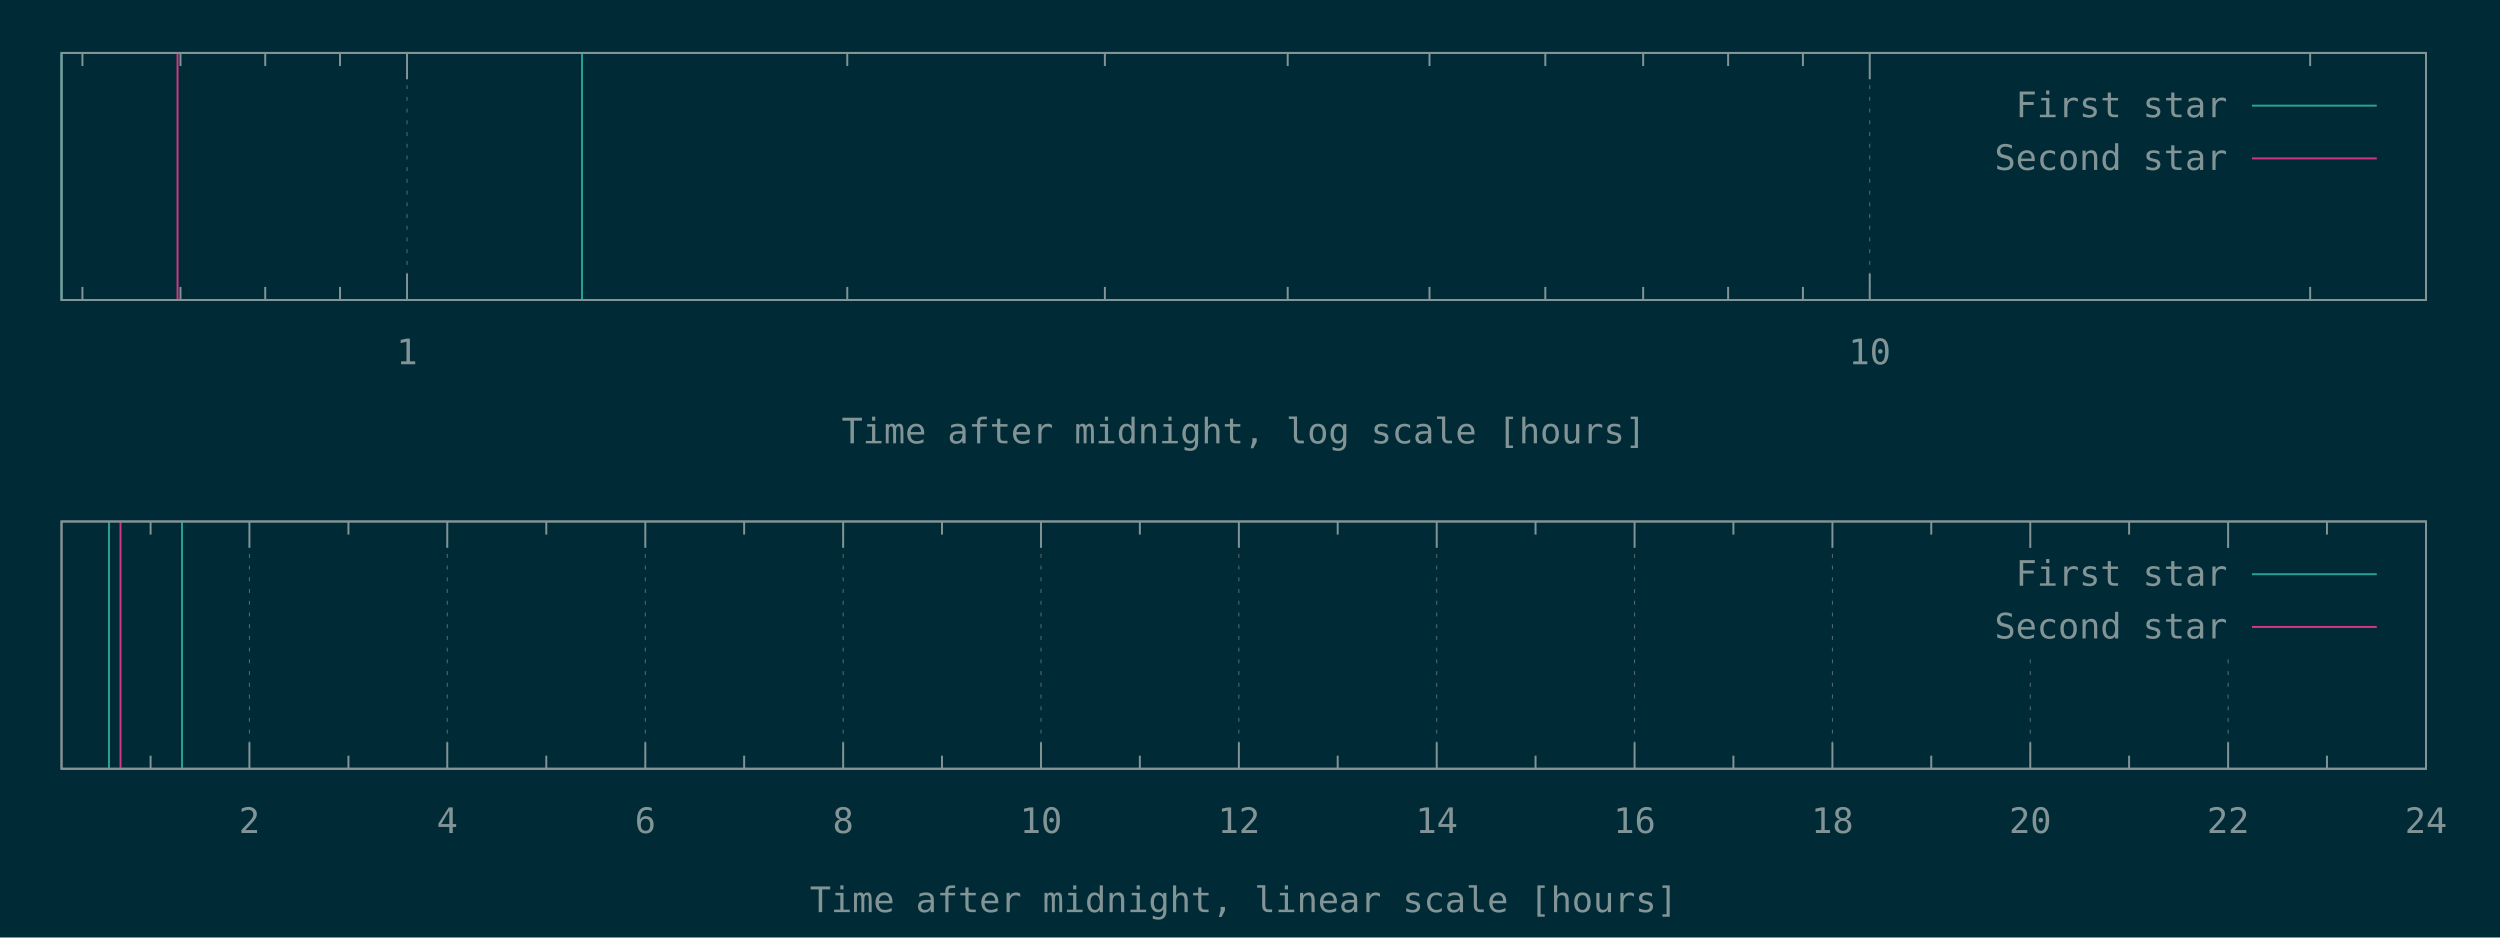
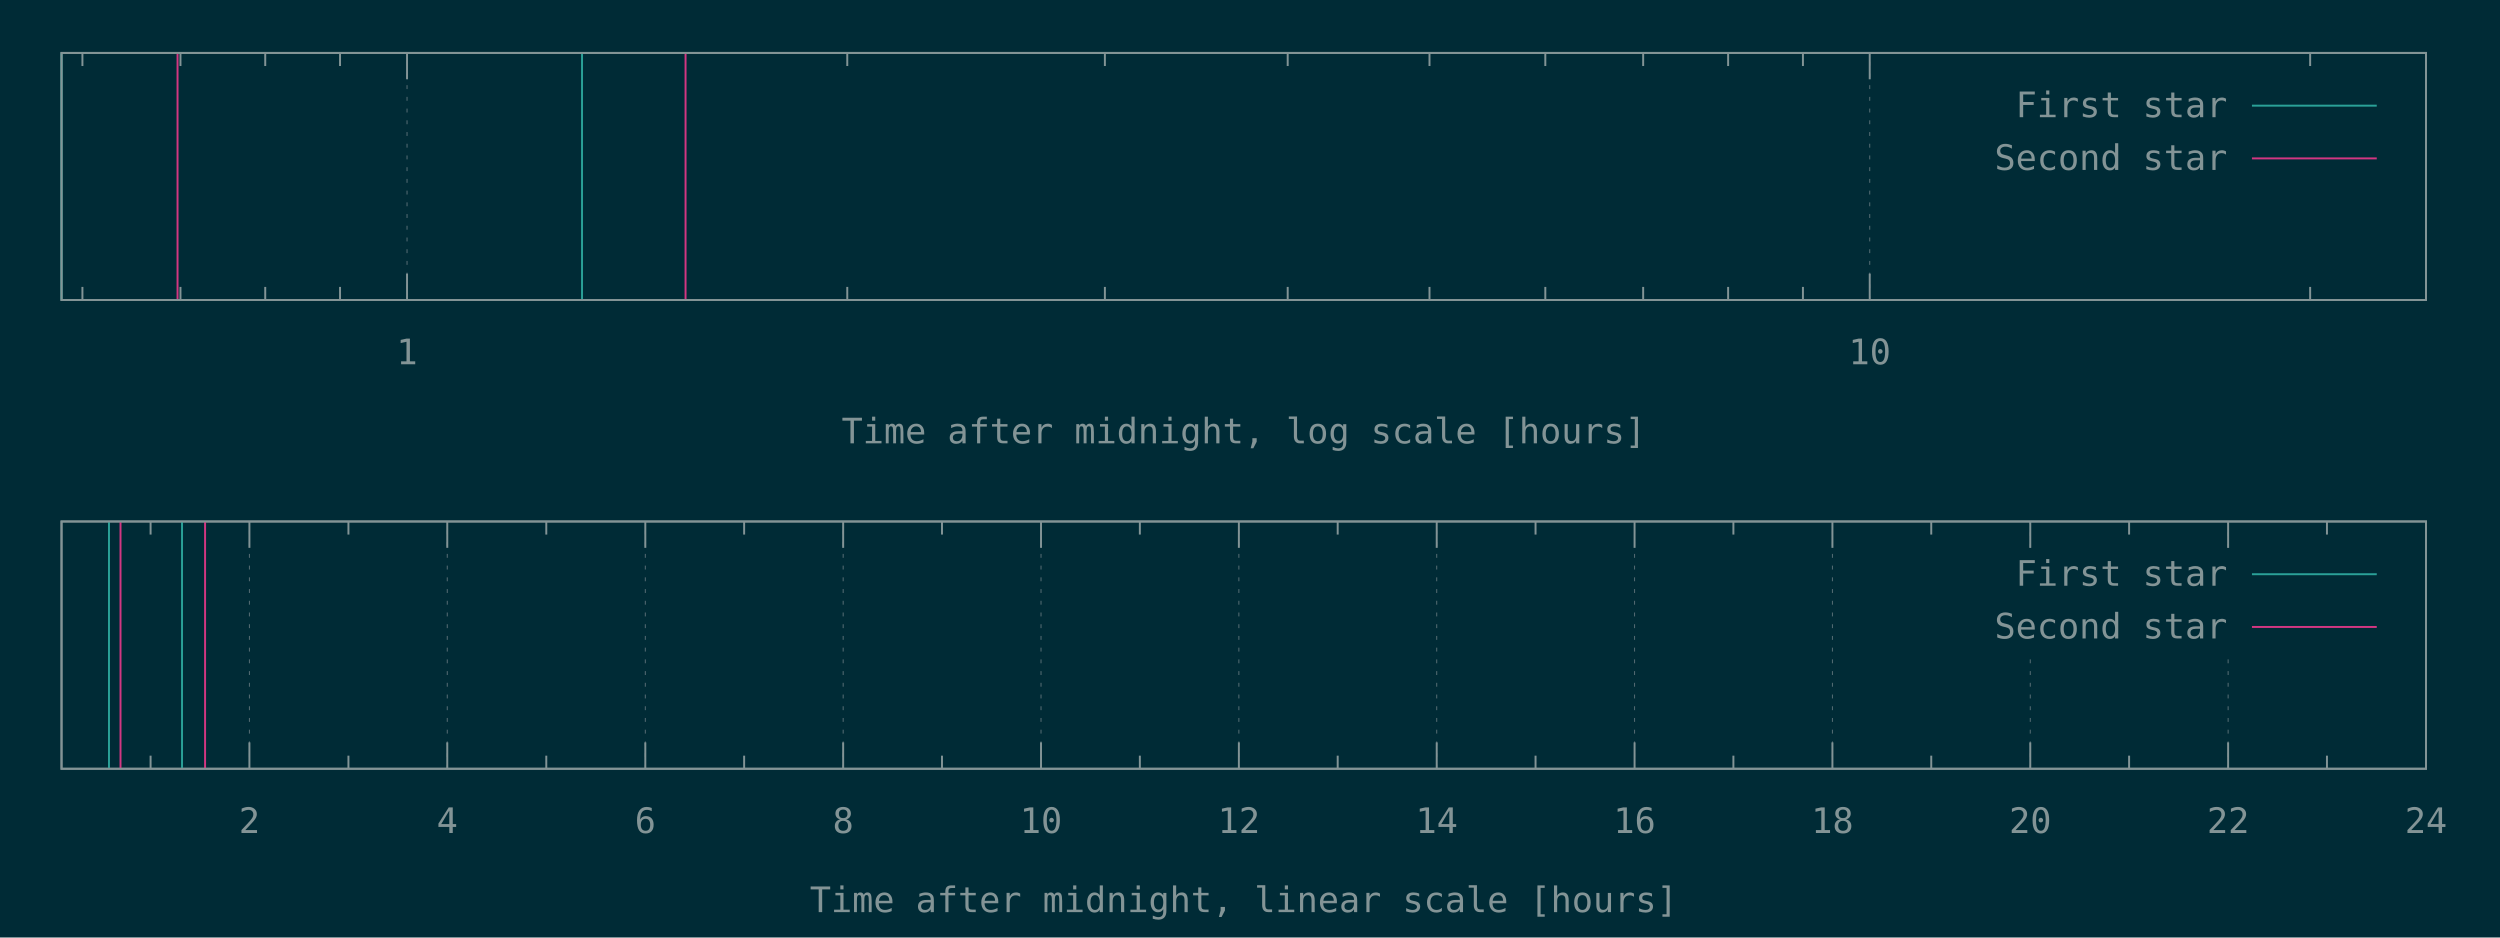
<svg xmlns="http://www.w3.org/2000/svg" xmlns:xlink="http://www.w3.org/1999/xlink" width="1280" height="480" viewBox="0 0 1280 480">
  <g id="gnuplot_canvas">
    <rect x="0" y="0" width="1280" height="480" fill="#002b36" />
    <defs>
      <circle id="gpDot" r="0.5" stroke-width="0.5" />
      <path id="gpPt0" stroke-width="0.148" stroke="currentColor" d="M-1,0 h2 M0,-1 v2" />
      <path id="gpPt1" stroke-width="0.148" stroke="currentColor" d="M-1,-1 L1,1 M1,-1 L-1,1" />
      <path id="gpPt2" stroke-width="0.148" stroke="currentColor" d="M-1,0 L1,0 M0,-1 L0,1 M-1,-1 L1,1 M-1,1 L1,-1" />
      <rect id="gpPt3" stroke-width="0.148" stroke="currentColor" x="-1" y="-1" width="2" height="2" />
      <rect id="gpPt4" stroke-width="0.148" stroke="currentColor" fill="currentColor" x="-1" y="-1" width="2" height="2" />
      <circle id="gpPt5" stroke-width="0.148" stroke="currentColor" cx="0" cy="0" r="1" />
      <use xlink:href="#gpPt5" id="gpPt6" fill="currentColor" stroke="none" />
      <path id="gpPt7" stroke-width="0.148" stroke="currentColor" d="M0,-1.33 L-1.33,0.67 L1.33,0.67 z" />
      <use xlink:href="#gpPt7" id="gpPt8" fill="currentColor" stroke="none" />
      <use xlink:href="#gpPt7" id="gpPt9" stroke="currentColor" transform="rotate(180)" />
      <use xlink:href="#gpPt9" id="gpPt10" fill="currentColor" stroke="none" />
      <use xlink:href="#gpPt3" id="gpPt11" stroke="currentColor" transform="rotate(45)" />
      <use xlink:href="#gpPt11" id="gpPt12" fill="currentColor" stroke="none" />
      <path id="gpPt13" stroke-width="0.148" stroke="currentColor" d="M0,1.330 L1.265,0.411 L0.782,-1.067 L-0.782,-1.076 L-1.265,0.411 z" />
      <use xlink:href="#gpPt13" id="gpPt14" fill="currentColor" stroke="none" />
      <filter id="textbox" filterUnits="objectBoundingBox" x="0" y="0" height="1" width="1">
        <feFlood flood-color="#002B36" flood-opacity="1" result="bgnd" />
        <feComposite in="SourceGraphic" in2="bgnd" operator="atop" />
      </filter>
      <filter id="greybox" filterUnits="objectBoundingBox" x="0" y="0" height="1" width="1">
        <feFlood flood-color="lightgrey" flood-opacity="1" result="grey" />
        <feComposite in="SourceGraphic" in2="grey" operator="atop" />
      </filter>
    </defs>
    <g fill="none" color="#002B36" stroke="currentColor" stroke-width="1.00" stroke-linecap="butt" stroke-linejoin="miter">
</g>
    <g fill="none" color="black" stroke="currentColor" stroke-width="1.00" stroke-linecap="butt" stroke-linejoin="miter">
      <path stroke="rgb(131, 148, 150)" d="M42.2,153.6 L42.2,146.9 M42.2,27.1 L42.2,33.8 M92.4,153.6 L92.4,146.9 M92.4,27.1 L92.4,33.8   M135.8,153.6 L135.8,146.9 M135.8,27.1 L135.8,33.8 M174.1,153.6 L174.1,146.9 M174.1,27.1 L174.1,33.8    " />
    </g>
    <g fill="none" color="black" stroke="rgb(131, 148, 150)" stroke-width="0.50" stroke-linecap="butt" stroke-linejoin="miter">
</g>
    <g fill="none" color="gray" stroke="currentColor" stroke-width="0.50" stroke-linecap="butt" stroke-linejoin="miter">
      <path stroke="rgb( 88, 110, 117)" stroke-dasharray="2,4" class="gridline" d="M208.4,153.6 L208.4,27.1  " />
    </g>
    <g fill="none" color="gray" stroke="rgb( 88, 110, 117)" stroke-width="1.00" stroke-linecap="butt" stroke-linejoin="miter">
</g>
    <g fill="none" color="black" stroke="currentColor" stroke-width="1.00" stroke-linecap="butt" stroke-linejoin="miter">
      <path stroke="rgb(131, 148, 150)" d="M208.4,153.6 L208.4,140.1 M208.4,27.1 L208.4,40.6  " />
      <g transform="translate(208.4,186.5)" stroke="none" fill="rgb(131,148,150)" font-family="Inconsolata" font-size="18.00" text-anchor="middle">
        <text>
          <tspan font-family="Inconsolata"> 1</tspan>
        </text>
      </g>
    </g>
    <g fill="none" color="black" stroke="currentColor" stroke-width="1.00" stroke-linecap="butt" stroke-linejoin="miter">
      <path stroke="rgb(131, 148, 150)" d="M433.8,153.6 L433.8,146.9 M433.8,27.1 L433.8,33.8 M565.7,153.6 L565.7,146.9 M565.7,27.1 L565.7,33.8   M659.3,153.6 L659.3,146.9 M659.3,27.1 L659.3,33.8 M731.9,153.6 L731.9,146.9 M731.9,27.1 L731.9,33.8   M791.2,153.6 L791.2,146.9 M791.2,27.1 L791.2,33.8 M841.3,153.6 L841.3,146.9 M841.3,27.1 L841.3,33.8   M884.8,153.6 L884.8,146.9 M884.8,27.1 L884.8,33.8 M923.1,153.6 L923.1,146.9 M923.1,27.1 L923.1,33.8    " />
    </g>
    <g fill="none" color="black" stroke="rgb(131, 148, 150)" stroke-width="0.50" stroke-linecap="butt" stroke-linejoin="miter">
</g>
    <g fill="none" color="gray" stroke="currentColor" stroke-width="0.50" stroke-linecap="butt" stroke-linejoin="miter">
      <path stroke="rgb( 88, 110, 117)" stroke-dasharray="2,4" class="gridline" d="M957.3,153.6 L957.3,27.1  " />
    </g>
    <g fill="none" color="gray" stroke="rgb( 88, 110, 117)" stroke-width="1.00" stroke-linecap="butt" stroke-linejoin="miter">
</g>
    <g fill="none" color="black" stroke="currentColor" stroke-width="1.00" stroke-linecap="butt" stroke-linejoin="miter">
      <path stroke="rgb(131, 148, 150)" d="M957.3,153.6 L957.3,140.1 M957.3,27.1 L957.3,40.6  " />
      <g transform="translate(957.3,186.5)" stroke="none" fill="rgb(131,148,150)" font-family="Inconsolata" font-size="18.00" text-anchor="middle">
        <text>
          <tspan font-family="Inconsolata"> 10</tspan>
        </text>
      </g>
    </g>
    <g fill="none" color="black" stroke="currentColor" stroke-width="1.00" stroke-linecap="butt" stroke-linejoin="miter">
      <path stroke="rgb(131, 148, 150)" d="M1182.8,153.6 L1182.8,146.9 M1182.8,27.1 L1182.8,33.8  " />
    </g>
    <g fill="none" color="black" stroke="currentColor" stroke-width="1.00" stroke-linecap="butt" stroke-linejoin="miter">
      <path stroke="rgb(131, 148, 150)" d="M31.5,27.1 L31.5,153.6 L1242.1,153.6 L1242.1,27.1 L31.5,27.1 Z  " />
    </g>
    <g fill="none" color="black" stroke="currentColor" stroke-width="1.00" stroke-linecap="butt" stroke-linejoin="miter">
      <g transform="translate(636.8,227.0)" stroke="none" fill="rgb(131,148,150)" font-family="Inconsolata" font-size="18.00" text-anchor="middle">
        <text>
          <tspan font-family="Inconsolata">Time after midnight, log scale [hours]</tspan>
        </text>
      </g>
    </g>
    <g fill="none" color="black" stroke="currentColor" stroke-width="1.00" stroke-linecap="butt" stroke-linejoin="miter">
</g>
    <g id="gnuplot_plot_1a">
      <g fill="none" color="black" stroke="currentColor" stroke-width="1.00" stroke-linecap="butt" stroke-linejoin="miter">
        <path stroke="rgb( 42, 161, 152)" d="M31.5,153.6 L31.5,27.1 M298.0,153.6 L298.0,27.1  " />
      </g>
    </g>
    <g id="gnuplot_plot_2a">
      <g fill="none" color="black" stroke="currentColor" stroke-width="1.00" stroke-linecap="butt" stroke-linejoin="miter">
-         <path stroke="rgb(211,  54, 130)" d="M90.9,153.6 L90.9,27.1  " />
+         <path stroke="rgb(211,  54, 130)" d="M90.9,153.6 L90.9,27.1 M351.0,153.6 L351.0,27.1  " />
      </g>
    </g>
    <g stroke="none" shape-rendering="crispEdges">
      <polygon fill="#002B36" points="1001.8,94.6 1229.5,94.6 1229.5,40.6 1001.8,40.6 " />
    </g>
    <g id="gnuplot_plot_1a">
      <g fill="none" color="black" stroke="currentColor" stroke-width="1.00" stroke-linecap="butt" stroke-linejoin="miter">
        <g transform="translate(1140.4,60.0)" stroke="none" fill="rgb(131,148,150)" font-family="Inconsolata" font-size="18.00" text-anchor="end">
          <text>
            <tspan font-family="Inconsolata">First star</tspan>
          </text>
        </g>
      </g>
      <g fill="none" color="black" stroke="currentColor" stroke-width="1.00" stroke-linecap="butt" stroke-linejoin="miter">
        <path stroke="rgb( 42, 161, 152)" d="M1153.0,54.1 L1216.9,54.1  " />
      </g>
    </g>
    <g id="gnuplot_plot_2a">
      <g fill="none" color="black" stroke="currentColor" stroke-width="1.00" stroke-linecap="butt" stroke-linejoin="miter">
        <g transform="translate(1140.4,87.0)" stroke="none" fill="rgb(131,148,150)" font-family="Inconsolata" font-size="18.00" text-anchor="end">
          <text>
            <tspan font-family="Inconsolata">Second star</tspan>
          </text>
        </g>
      </g>
      <g fill="none" color="black" stroke="currentColor" stroke-width="1.00" stroke-linecap="butt" stroke-linejoin="miter">
        <path stroke="rgb(211,  54, 130)" d="M1153.0,81.1 L1216.9,81.1  " />
      </g>
    </g>
    <g fill="none" color="#002B36" stroke="rgb(211,  54, 130)" stroke-width="2.00" stroke-linecap="butt" stroke-linejoin="miter">
</g>
    <g fill="none" color="black" stroke="currentColor" stroke-width="2.00" stroke-linecap="butt" stroke-linejoin="miter">
</g>
    <g fill="none" color="black" stroke="black" stroke-width="1.00" stroke-linecap="butt" stroke-linejoin="miter">
</g>
    <g fill="none" color="black" stroke="currentColor" stroke-width="1.00" stroke-linecap="butt" stroke-linejoin="miter">
      <path stroke="rgb(131, 148, 150)" d="M31.5,27.1 L31.5,153.6 L1242.1,153.6 L1242.1,27.1 L31.5,27.1 Z  " />
    </g>
    <g fill="none" color="black" stroke="currentColor" stroke-width="1.00" stroke-linecap="butt" stroke-linejoin="miter">
</g>
    <g fill="none" color="black" stroke="currentColor" stroke-width="1.00" stroke-linecap="butt" stroke-linejoin="miter">
      <path stroke="rgb(131, 148, 150)" d="M77.1,393.6 L77.1,386.9 M77.1,267.0 L77.1,273.7  " />
    </g>
    <g fill="none" color="black" stroke="rgb(131, 148, 150)" stroke-width="0.50" stroke-linecap="butt" stroke-linejoin="miter">
</g>
    <g fill="none" color="gray" stroke="currentColor" stroke-width="0.50" stroke-linecap="butt" stroke-linejoin="miter">
      <path stroke="rgb( 88, 110, 117)" stroke-dasharray="2,4" class="gridline" d="M127.7,393.6 L127.7,267.0  " />
    </g>
    <g fill="none" color="gray" stroke="rgb( 88, 110, 117)" stroke-width="1.00" stroke-linecap="butt" stroke-linejoin="miter">
</g>
    <g fill="none" color="black" stroke="currentColor" stroke-width="1.00" stroke-linecap="butt" stroke-linejoin="miter">
      <path stroke="rgb(131, 148, 150)" d="M127.7,393.6 L127.7,380.1 M127.7,267.0 L127.7,280.5  " />
      <g transform="translate(127.7,426.5)" stroke="none" fill="rgb(131,148,150)" font-family="Inconsolata" font-size="18.00" text-anchor="middle">
        <text>
          <tspan font-family="Inconsolata"> 2</tspan>
        </text>
      </g>
    </g>
    <g fill="none" color="black" stroke="currentColor" stroke-width="1.00" stroke-linecap="butt" stroke-linejoin="miter">
      <path stroke="rgb(131, 148, 150)" d="M178.4,393.6 L178.4,386.9 M178.4,267.0 L178.4,273.7  " />
    </g>
    <g fill="none" color="black" stroke="rgb(131, 148, 150)" stroke-width="0.50" stroke-linecap="butt" stroke-linejoin="miter">
</g>
    <g fill="none" color="gray" stroke="currentColor" stroke-width="0.50" stroke-linecap="butt" stroke-linejoin="miter">
      <path stroke="rgb( 88, 110, 117)" stroke-dasharray="2,4" class="gridline" d="M229.0,393.6 L229.0,267.0  " />
    </g>
    <g fill="none" color="gray" stroke="rgb( 88, 110, 117)" stroke-width="1.00" stroke-linecap="butt" stroke-linejoin="miter">
</g>
    <g fill="none" color="black" stroke="currentColor" stroke-width="1.00" stroke-linecap="butt" stroke-linejoin="miter">
      <path stroke="rgb(131, 148, 150)" d="M229.0,393.6 L229.0,380.1 M229.0,267.0 L229.0,280.5  " />
      <g transform="translate(229.0,426.5)" stroke="none" fill="rgb(131,148,150)" font-family="Inconsolata" font-size="18.00" text-anchor="middle">
        <text>
          <tspan font-family="Inconsolata"> 4</tspan>
        </text>
      </g>
    </g>
    <g fill="none" color="black" stroke="currentColor" stroke-width="1.00" stroke-linecap="butt" stroke-linejoin="miter">
      <path stroke="rgb(131, 148, 150)" d="M279.7,393.6 L279.7,386.9 M279.7,267.0 L279.7,273.7  " />
    </g>
    <g fill="none" color="black" stroke="rgb(131, 148, 150)" stroke-width="0.50" stroke-linecap="butt" stroke-linejoin="miter">
</g>
    <g fill="none" color="gray" stroke="currentColor" stroke-width="0.50" stroke-linecap="butt" stroke-linejoin="miter">
      <path stroke="rgb( 88, 110, 117)" stroke-dasharray="2,4" class="gridline" d="M330.4,393.6 L330.4,267.0  " />
    </g>
    <g fill="none" color="gray" stroke="rgb( 88, 110, 117)" stroke-width="1.00" stroke-linecap="butt" stroke-linejoin="miter">
</g>
    <g fill="none" color="black" stroke="currentColor" stroke-width="1.00" stroke-linecap="butt" stroke-linejoin="miter">
      <path stroke="rgb(131, 148, 150)" d="M330.4,393.6 L330.4,380.1 M330.4,267.0 L330.4,280.5  " />
      <g transform="translate(330.4,426.5)" stroke="none" fill="rgb(131,148,150)" font-family="Inconsolata" font-size="18.00" text-anchor="middle">
        <text>
          <tspan font-family="Inconsolata"> 6</tspan>
        </text>
      </g>
    </g>
    <g fill="none" color="black" stroke="currentColor" stroke-width="1.00" stroke-linecap="butt" stroke-linejoin="miter">
      <path stroke="rgb(131, 148, 150)" d="M381.0,393.6 L381.0,386.9 M381.0,267.0 L381.0,273.7  " />
    </g>
    <g fill="none" color="black" stroke="rgb(131, 148, 150)" stroke-width="0.50" stroke-linecap="butt" stroke-linejoin="miter">
</g>
    <g fill="none" color="gray" stroke="currentColor" stroke-width="0.50" stroke-linecap="butt" stroke-linejoin="miter">
      <path stroke="rgb( 88, 110, 117)" stroke-dasharray="2,4" class="gridline" d="M431.7,393.6 L431.7,267.0  " />
    </g>
    <g fill="none" color="gray" stroke="rgb( 88, 110, 117)" stroke-width="1.00" stroke-linecap="butt" stroke-linejoin="miter">
</g>
    <g fill="none" color="black" stroke="currentColor" stroke-width="1.00" stroke-linecap="butt" stroke-linejoin="miter">
      <path stroke="rgb(131, 148, 150)" d="M431.7,393.6 L431.7,380.1 M431.7,267.0 L431.7,280.5  " />
      <g transform="translate(431.7,426.5)" stroke="none" fill="rgb(131,148,150)" font-family="Inconsolata" font-size="18.00" text-anchor="middle">
        <text>
          <tspan font-family="Inconsolata"> 8</tspan>
        </text>
      </g>
    </g>
    <g fill="none" color="black" stroke="currentColor" stroke-width="1.00" stroke-linecap="butt" stroke-linejoin="miter">
      <path stroke="rgb(131, 148, 150)" d="M482.3,393.6 L482.3,386.9 M482.3,267.0 L482.3,273.7  " />
    </g>
    <g fill="none" color="black" stroke="rgb(131, 148, 150)" stroke-width="0.50" stroke-linecap="butt" stroke-linejoin="miter">
</g>
    <g fill="none" color="gray" stroke="currentColor" stroke-width="0.50" stroke-linecap="butt" stroke-linejoin="miter">
      <path stroke="rgb( 88, 110, 117)" stroke-dasharray="2,4" class="gridline" d="M533.0,393.6 L533.0,267.0  " />
    </g>
    <g fill="none" color="gray" stroke="rgb( 88, 110, 117)" stroke-width="1.00" stroke-linecap="butt" stroke-linejoin="miter">
</g>
    <g fill="none" color="black" stroke="currentColor" stroke-width="1.00" stroke-linecap="butt" stroke-linejoin="miter">
      <path stroke="rgb(131, 148, 150)" d="M533.0,393.6 L533.0,380.1 M533.0,267.0 L533.0,280.5  " />
      <g transform="translate(533.0,426.5)" stroke="none" fill="rgb(131,148,150)" font-family="Inconsolata" font-size="18.00" text-anchor="middle">
        <text>
          <tspan font-family="Inconsolata"> 10</tspan>
        </text>
      </g>
    </g>
    <g fill="none" color="black" stroke="currentColor" stroke-width="1.00" stroke-linecap="butt" stroke-linejoin="miter">
      <path stroke="rgb(131, 148, 150)" d="M583.6,393.6 L583.6,386.9 M583.6,267.0 L583.6,273.7  " />
    </g>
    <g fill="none" color="black" stroke="rgb(131, 148, 150)" stroke-width="0.50" stroke-linecap="butt" stroke-linejoin="miter">
</g>
    <g fill="none" color="gray" stroke="currentColor" stroke-width="0.50" stroke-linecap="butt" stroke-linejoin="miter">
      <path stroke="rgb( 88, 110, 117)" stroke-dasharray="2,4" class="gridline" d="M634.3,393.6 L634.3,267.0  " />
    </g>
    <g fill="none" color="gray" stroke="rgb( 88, 110, 117)" stroke-width="1.00" stroke-linecap="butt" stroke-linejoin="miter">
</g>
    <g fill="none" color="black" stroke="currentColor" stroke-width="1.00" stroke-linecap="butt" stroke-linejoin="miter">
      <path stroke="rgb(131, 148, 150)" d="M634.3,393.6 L634.3,380.1 M634.3,267.0 L634.3,280.5  " />
      <g transform="translate(634.3,426.5)" stroke="none" fill="rgb(131,148,150)" font-family="Inconsolata" font-size="18.00" text-anchor="middle">
        <text>
          <tspan font-family="Inconsolata"> 12</tspan>
        </text>
      </g>
    </g>
    <g fill="none" color="black" stroke="currentColor" stroke-width="1.00" stroke-linecap="butt" stroke-linejoin="miter">
      <path stroke="rgb(131, 148, 150)" d="M684.9,393.6 L684.9,386.9 M684.9,267.0 L684.9,273.7  " />
    </g>
    <g fill="none" color="black" stroke="rgb(131, 148, 150)" stroke-width="0.50" stroke-linecap="butt" stroke-linejoin="miter">
</g>
    <g fill="none" color="gray" stroke="currentColor" stroke-width="0.50" stroke-linecap="butt" stroke-linejoin="miter">
      <path stroke="rgb( 88, 110, 117)" stroke-dasharray="2,4" class="gridline" d="M735.6,393.6 L735.6,267.0  " />
    </g>
    <g fill="none" color="gray" stroke="rgb( 88, 110, 117)" stroke-width="1.00" stroke-linecap="butt" stroke-linejoin="miter">
</g>
    <g fill="none" color="black" stroke="currentColor" stroke-width="1.00" stroke-linecap="butt" stroke-linejoin="miter">
      <path stroke="rgb(131, 148, 150)" d="M735.6,393.6 L735.6,380.1 M735.6,267.0 L735.6,280.5  " />
      <g transform="translate(735.6,426.5)" stroke="none" fill="rgb(131,148,150)" font-family="Inconsolata" font-size="18.00" text-anchor="middle">
        <text>
          <tspan font-family="Inconsolata"> 14</tspan>
        </text>
      </g>
    </g>
    <g fill="none" color="black" stroke="currentColor" stroke-width="1.00" stroke-linecap="butt" stroke-linejoin="miter">
      <path stroke="rgb(131, 148, 150)" d="M786.2,393.6 L786.2,386.9 M786.2,267.0 L786.2,273.7  " />
    </g>
    <g fill="none" color="black" stroke="rgb(131, 148, 150)" stroke-width="0.50" stroke-linecap="butt" stroke-linejoin="miter">
</g>
    <g fill="none" color="gray" stroke="currentColor" stroke-width="0.50" stroke-linecap="butt" stroke-linejoin="miter">
      <path stroke="rgb( 88, 110, 117)" stroke-dasharray="2,4" class="gridline" d="M836.9,393.6 L836.9,267.0  " />
    </g>
    <g fill="none" color="gray" stroke="rgb( 88, 110, 117)" stroke-width="1.00" stroke-linecap="butt" stroke-linejoin="miter">
</g>
    <g fill="none" color="black" stroke="currentColor" stroke-width="1.00" stroke-linecap="butt" stroke-linejoin="miter">
      <path stroke="rgb(131, 148, 150)" d="M836.9,393.6 L836.9,380.1 M836.9,267.0 L836.9,280.5  " />
      <g transform="translate(836.9,426.5)" stroke="none" fill="rgb(131,148,150)" font-family="Inconsolata" font-size="18.00" text-anchor="middle">
        <text>
          <tspan font-family="Inconsolata"> 16</tspan>
        </text>
      </g>
    </g>
    <g fill="none" color="black" stroke="currentColor" stroke-width="1.00" stroke-linecap="butt" stroke-linejoin="miter">
      <path stroke="rgb(131, 148, 150)" d="M887.5,393.6 L887.5,386.9 M887.5,267.0 L887.5,273.7  " />
    </g>
    <g fill="none" color="black" stroke="rgb(131, 148, 150)" stroke-width="0.50" stroke-linecap="butt" stroke-linejoin="miter">
</g>
    <g fill="none" color="gray" stroke="currentColor" stroke-width="0.50" stroke-linecap="butt" stroke-linejoin="miter">
      <path stroke="rgb( 88, 110, 117)" stroke-dasharray="2,4" class="gridline" d="M938.2,393.6 L938.2,267.0  " />
    </g>
    <g fill="none" color="gray" stroke="rgb( 88, 110, 117)" stroke-width="1.00" stroke-linecap="butt" stroke-linejoin="miter">
</g>
    <g fill="none" color="black" stroke="currentColor" stroke-width="1.00" stroke-linecap="butt" stroke-linejoin="miter">
      <path stroke="rgb(131, 148, 150)" d="M938.2,393.6 L938.2,380.1 M938.2,267.0 L938.2,280.5  " />
      <g transform="translate(938.2,426.5)" stroke="none" fill="rgb(131,148,150)" font-family="Inconsolata" font-size="18.00" text-anchor="middle">
        <text>
          <tspan font-family="Inconsolata"> 18</tspan>
        </text>
      </g>
    </g>
    <g fill="none" color="black" stroke="currentColor" stroke-width="1.00" stroke-linecap="butt" stroke-linejoin="miter">
      <path stroke="rgb(131, 148, 150)" d="M988.8,393.6 L988.8,386.9 M988.8,267.0 L988.8,273.7  " />
    </g>
    <g fill="none" color="black" stroke="rgb(131, 148, 150)" stroke-width="0.50" stroke-linecap="butt" stroke-linejoin="miter">
</g>
    <g fill="none" color="gray" stroke="currentColor" stroke-width="0.50" stroke-linecap="butt" stroke-linejoin="miter">
      <path stroke="rgb( 88, 110, 117)" stroke-dasharray="2,4" class="gridline" d="M1039.5,393.6 L1039.5,334.5 M1039.5,280.5 L1039.5,267.0  " />
    </g>
    <g fill="none" color="gray" stroke="rgb( 88, 110, 117)" stroke-width="1.00" stroke-linecap="butt" stroke-linejoin="miter">
</g>
    <g fill="none" color="black" stroke="currentColor" stroke-width="1.00" stroke-linecap="butt" stroke-linejoin="miter">
      <path stroke="rgb(131, 148, 150)" d="M1039.5,393.6 L1039.5,380.1 M1039.5,267.0 L1039.5,280.5  " />
      <g transform="translate(1039.5,426.5)" stroke="none" fill="rgb(131,148,150)" font-family="Inconsolata" font-size="18.00" text-anchor="middle">
        <text>
          <tspan font-family="Inconsolata"> 20</tspan>
        </text>
      </g>
    </g>
    <g fill="none" color="black" stroke="currentColor" stroke-width="1.00" stroke-linecap="butt" stroke-linejoin="miter">
      <path stroke="rgb(131, 148, 150)" d="M1090.1,393.6 L1090.1,386.9 M1090.1,267.0 L1090.1,273.7  " />
    </g>
    <g fill="none" color="black" stroke="rgb(131, 148, 150)" stroke-width="0.50" stroke-linecap="butt" stroke-linejoin="miter">
</g>
    <g fill="none" color="gray" stroke="currentColor" stroke-width="0.50" stroke-linecap="butt" stroke-linejoin="miter">
      <path stroke="rgb( 88, 110, 117)" stroke-dasharray="2,4" class="gridline" d="M1140.8,393.6 L1140.8,334.5 M1140.8,280.5 L1140.8,267.0  " />
    </g>
    <g fill="none" color="gray" stroke="rgb( 88, 110, 117)" stroke-width="1.00" stroke-linecap="butt" stroke-linejoin="miter">
</g>
    <g fill="none" color="black" stroke="currentColor" stroke-width="1.00" stroke-linecap="butt" stroke-linejoin="miter">
      <path stroke="rgb(131, 148, 150)" d="M1140.8,393.6 L1140.8,380.1 M1140.8,267.0 L1140.8,280.5  " />
      <g transform="translate(1140.8,426.5)" stroke="none" fill="rgb(131,148,150)" font-family="Inconsolata" font-size="18.00" text-anchor="middle">
        <text>
          <tspan font-family="Inconsolata"> 22</tspan>
        </text>
      </g>
    </g>
    <g fill="none" color="black" stroke="currentColor" stroke-width="1.00" stroke-linecap="butt" stroke-linejoin="miter">
      <path stroke="rgb(131, 148, 150)" d="M1191.4,393.6 L1191.4,386.9 M1191.4,267.0 L1191.4,273.7  " />
    </g>
    <g fill="none" color="black" stroke="rgb(131, 148, 150)" stroke-width="0.50" stroke-linecap="butt" stroke-linejoin="miter">
</g>
    <g fill="none" color="gray" stroke="currentColor" stroke-width="0.50" stroke-linecap="butt" stroke-linejoin="miter">
      <path stroke="rgb( 88, 110, 117)" stroke-dasharray="2,4" class="gridline" d="M1242.1,393.6 L1242.1,267.0  " />
    </g>
    <g fill="none" color="gray" stroke="rgb( 88, 110, 117)" stroke-width="1.00" stroke-linecap="butt" stroke-linejoin="miter">
</g>
    <g fill="none" color="black" stroke="currentColor" stroke-width="1.00" stroke-linecap="butt" stroke-linejoin="miter">
      <path stroke="rgb(131, 148, 150)" d="M1242.1,393.6 L1242.1,380.1 M1242.1,267.0 L1242.1,280.5  " />
      <g transform="translate(1242.1,426.5)" stroke="none" fill="rgb(131,148,150)" font-family="Inconsolata" font-size="18.00" text-anchor="middle">
        <text>
          <tspan font-family="Inconsolata"> 24</tspan>
        </text>
      </g>
    </g>
    <g fill="none" color="black" stroke="currentColor" stroke-width="1.00" stroke-linecap="butt" stroke-linejoin="miter">
</g>
    <g fill="none" color="black" stroke="currentColor" stroke-width="1.00" stroke-linecap="butt" stroke-linejoin="miter">
      <path stroke="rgb(131, 148, 150)" d="M31.5,267.0 L31.5,393.6 L1242.1,393.6 L1242.1,267.0 L31.5,267.0 Z  " />
    </g>
    <g fill="none" color="black" stroke="currentColor" stroke-width="1.00" stroke-linecap="butt" stroke-linejoin="miter">
      <g transform="translate(636.8,467.0)" stroke="none" fill="rgb(131,148,150)" font-family="Inconsolata" font-size="18.00" text-anchor="middle">
        <text>
          <tspan font-family="Inconsolata">Time after midnight, linear scale [hours]</tspan>
        </text>
      </g>
    </g>
    <g fill="none" color="black" stroke="currentColor" stroke-width="1.00" stroke-linecap="butt" stroke-linejoin="miter">
</g>
    <g id="gnuplot_plot_1b">
      <g fill="none" color="black" stroke="currentColor" stroke-width="1.00" stroke-linecap="butt" stroke-linejoin="miter">
        <path stroke="rgb( 42, 161, 152)" d="M55.8,393.6 L55.8,267.0 M93.2,393.6 L93.2,267.0  " />
      </g>
    </g>
    <g id="gnuplot_plot_2b">
      <g fill="none" color="black" stroke="currentColor" stroke-width="1.00" stroke-linecap="butt" stroke-linejoin="miter">
-         <path stroke="rgb(211,  54, 130)" d="M61.7,393.6 L61.7,267.0  " />
+         <path stroke="rgb(211,  54, 130)" d="M61.7,393.6 L61.7,267.0 M105.0,393.6 L105.0,267.0  " />
      </g>
    </g>
    <g stroke="none" shape-rendering="crispEdges">
      <polygon fill="#002B36" points="1001.8,334.5 1229.5,334.5 1229.5,280.5 1001.8,280.5 " />
    </g>
    <g id="gnuplot_plot_1b">
      <g fill="none" color="black" stroke="currentColor" stroke-width="1.00" stroke-linecap="butt" stroke-linejoin="miter">
        <g transform="translate(1140.4,299.9)" stroke="none" fill="rgb(131,148,150)" font-family="Inconsolata" font-size="18.00" text-anchor="end">
          <text>
            <tspan font-family="Inconsolata">First star</tspan>
          </text>
        </g>
      </g>
      <g fill="none" color="black" stroke="currentColor" stroke-width="1.00" stroke-linecap="butt" stroke-linejoin="miter">
        <path stroke="rgb( 42, 161, 152)" d="M1153.0,294.0 L1216.9,294.0  " />
      </g>
    </g>
    <g id="gnuplot_plot_2b">
      <g fill="none" color="black" stroke="currentColor" stroke-width="1.00" stroke-linecap="butt" stroke-linejoin="miter">
        <g transform="translate(1140.4,326.9)" stroke="none" fill="rgb(131,148,150)" font-family="Inconsolata" font-size="18.00" text-anchor="end">
          <text>
            <tspan font-family="Inconsolata">Second star</tspan>
          </text>
        </g>
      </g>
      <g fill="none" color="black" stroke="currentColor" stroke-width="1.00" stroke-linecap="butt" stroke-linejoin="miter">
        <path stroke="rgb(211,  54, 130)" d="M1153.0,321.0 L1216.9,321.0  " />
      </g>
    </g>
    <g fill="none" color="#002B36" stroke="rgb(211,  54, 130)" stroke-width="2.00" stroke-linecap="butt" stroke-linejoin="miter">
</g>
    <g fill="none" color="black" stroke="currentColor" stroke-width="2.00" stroke-linecap="butt" stroke-linejoin="miter">
</g>
    <g fill="none" color="black" stroke="black" stroke-width="1.00" stroke-linecap="butt" stroke-linejoin="miter">
</g>
    <g fill="none" color="black" stroke="currentColor" stroke-width="1.00" stroke-linecap="butt" stroke-linejoin="miter">
      <path stroke="rgb(131, 148, 150)" d="M31.5,267.0 L31.5,393.6 L1242.1,393.6 L1242.1,267.0 L31.5,267.0 Z  " />
    </g>
    <g fill="none" color="black" stroke="currentColor" stroke-width="1.00" stroke-linecap="butt" stroke-linejoin="miter">
</g>
  </g>
</svg>
